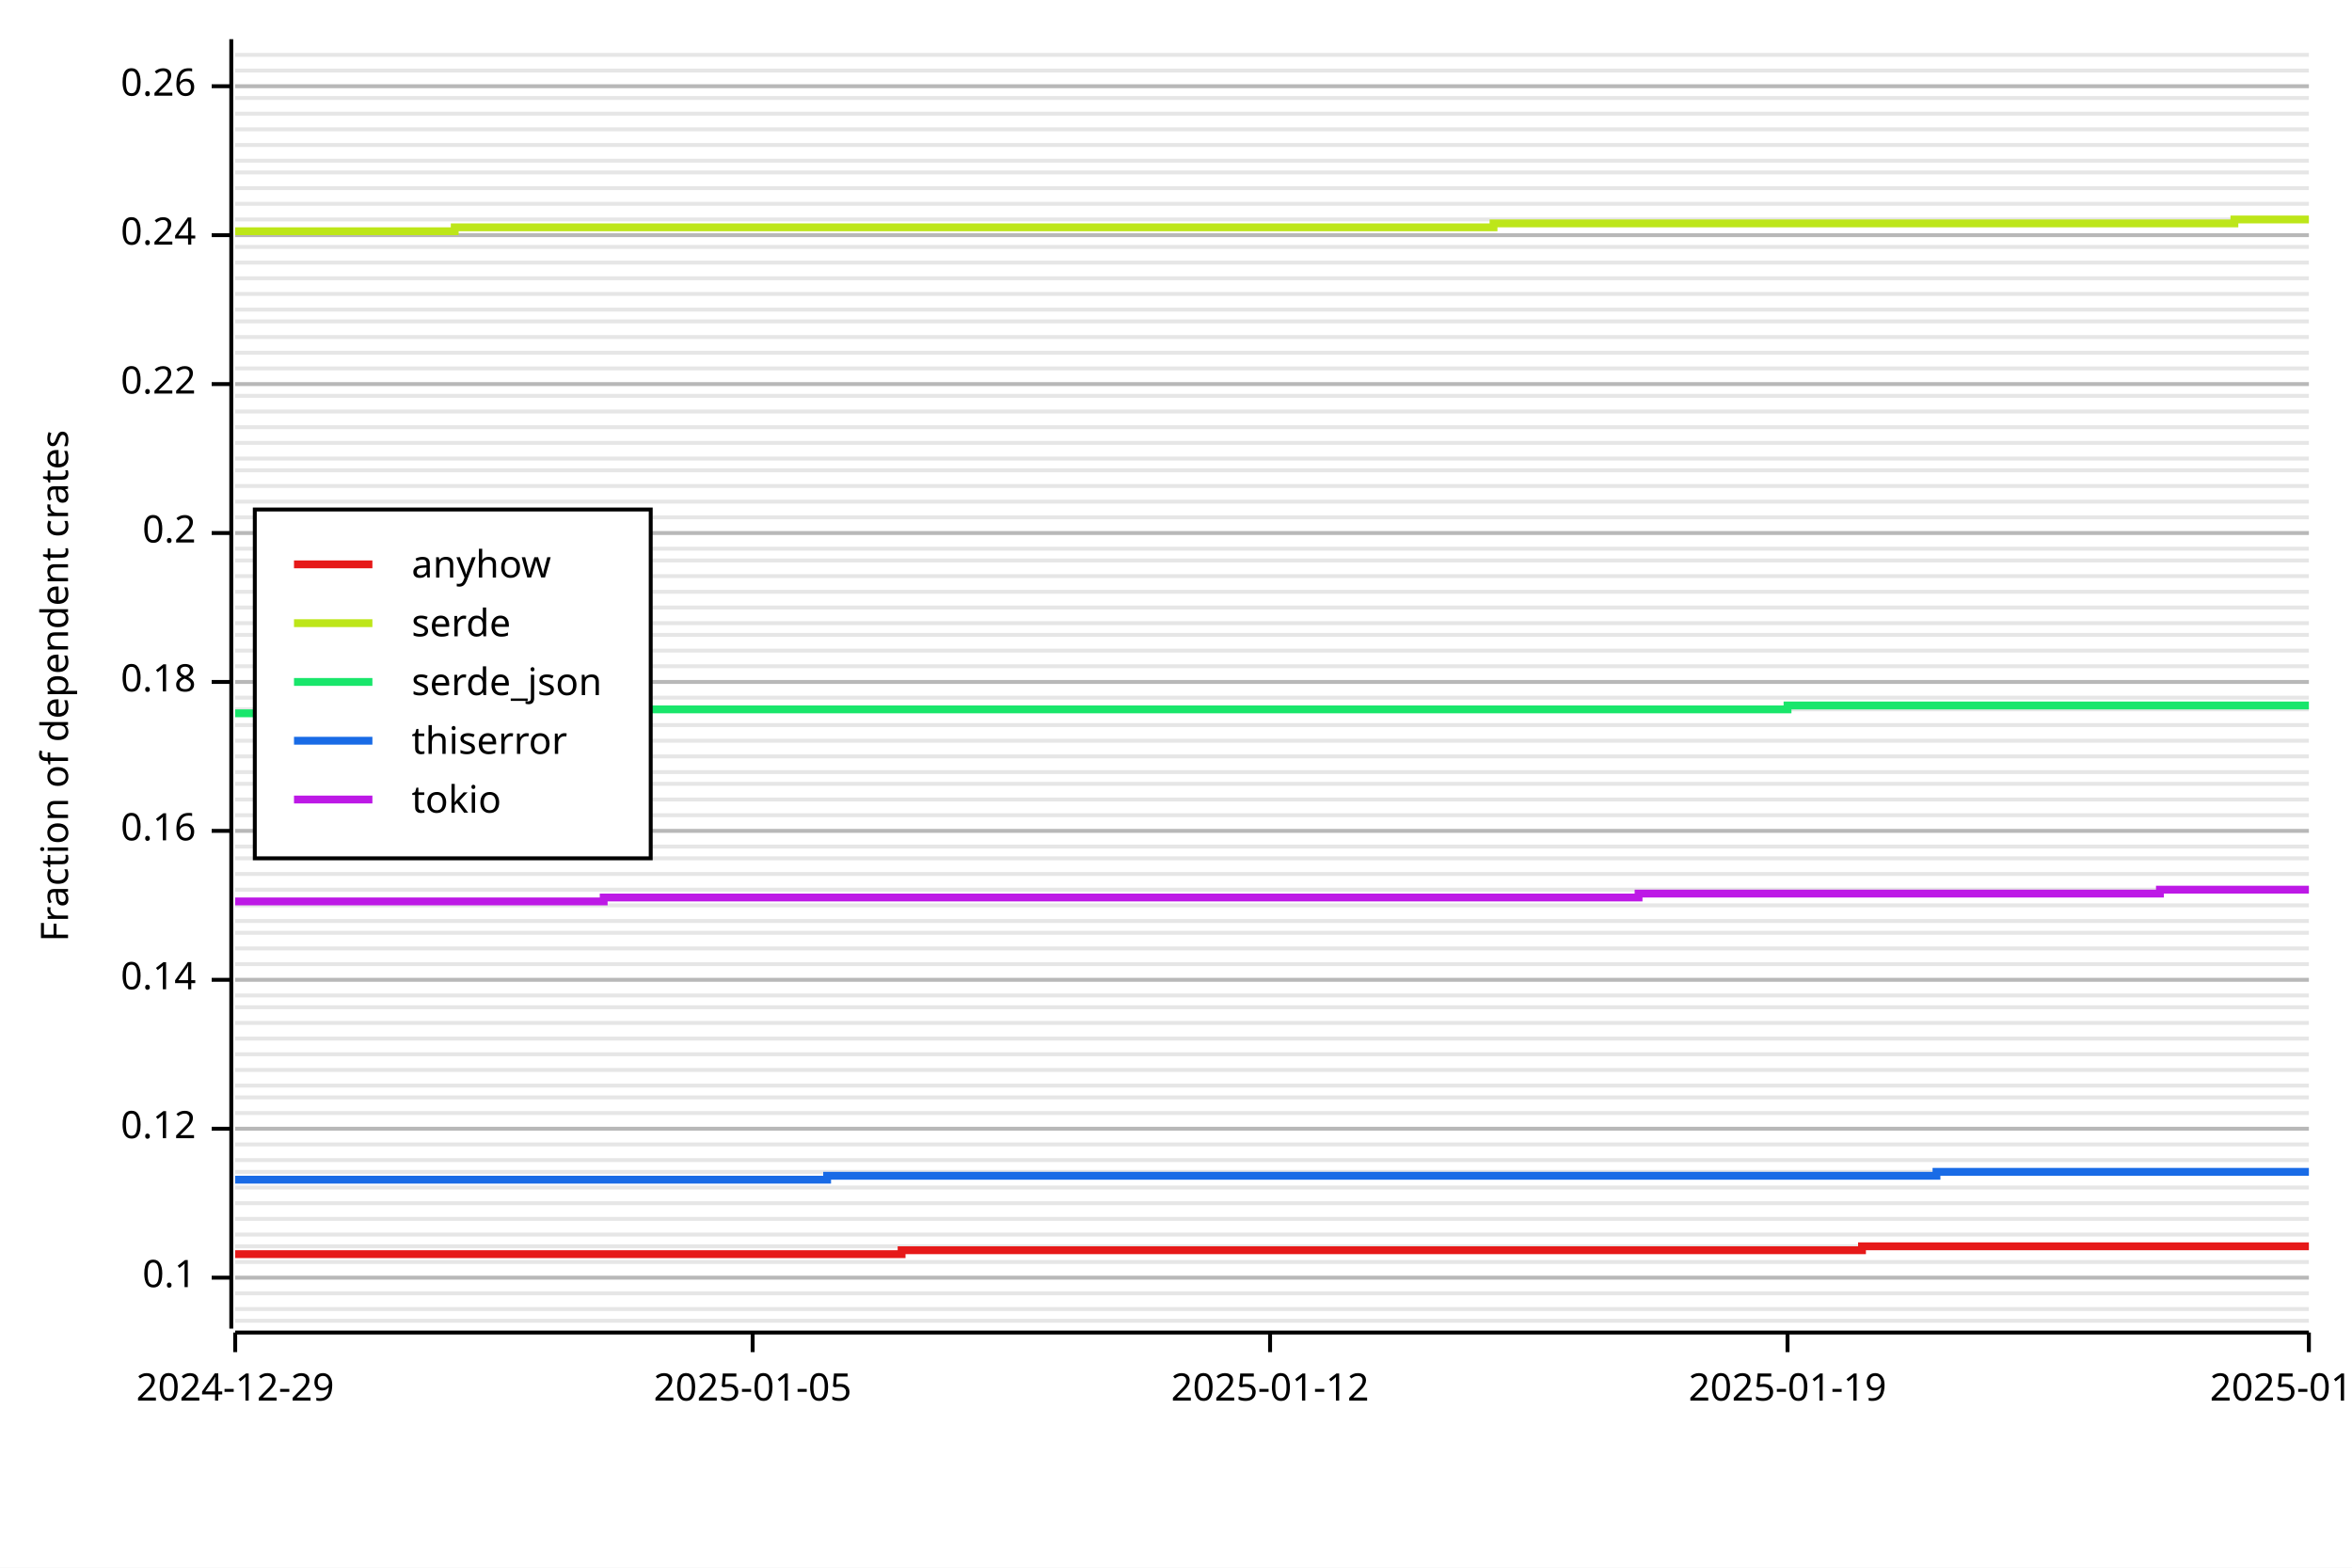
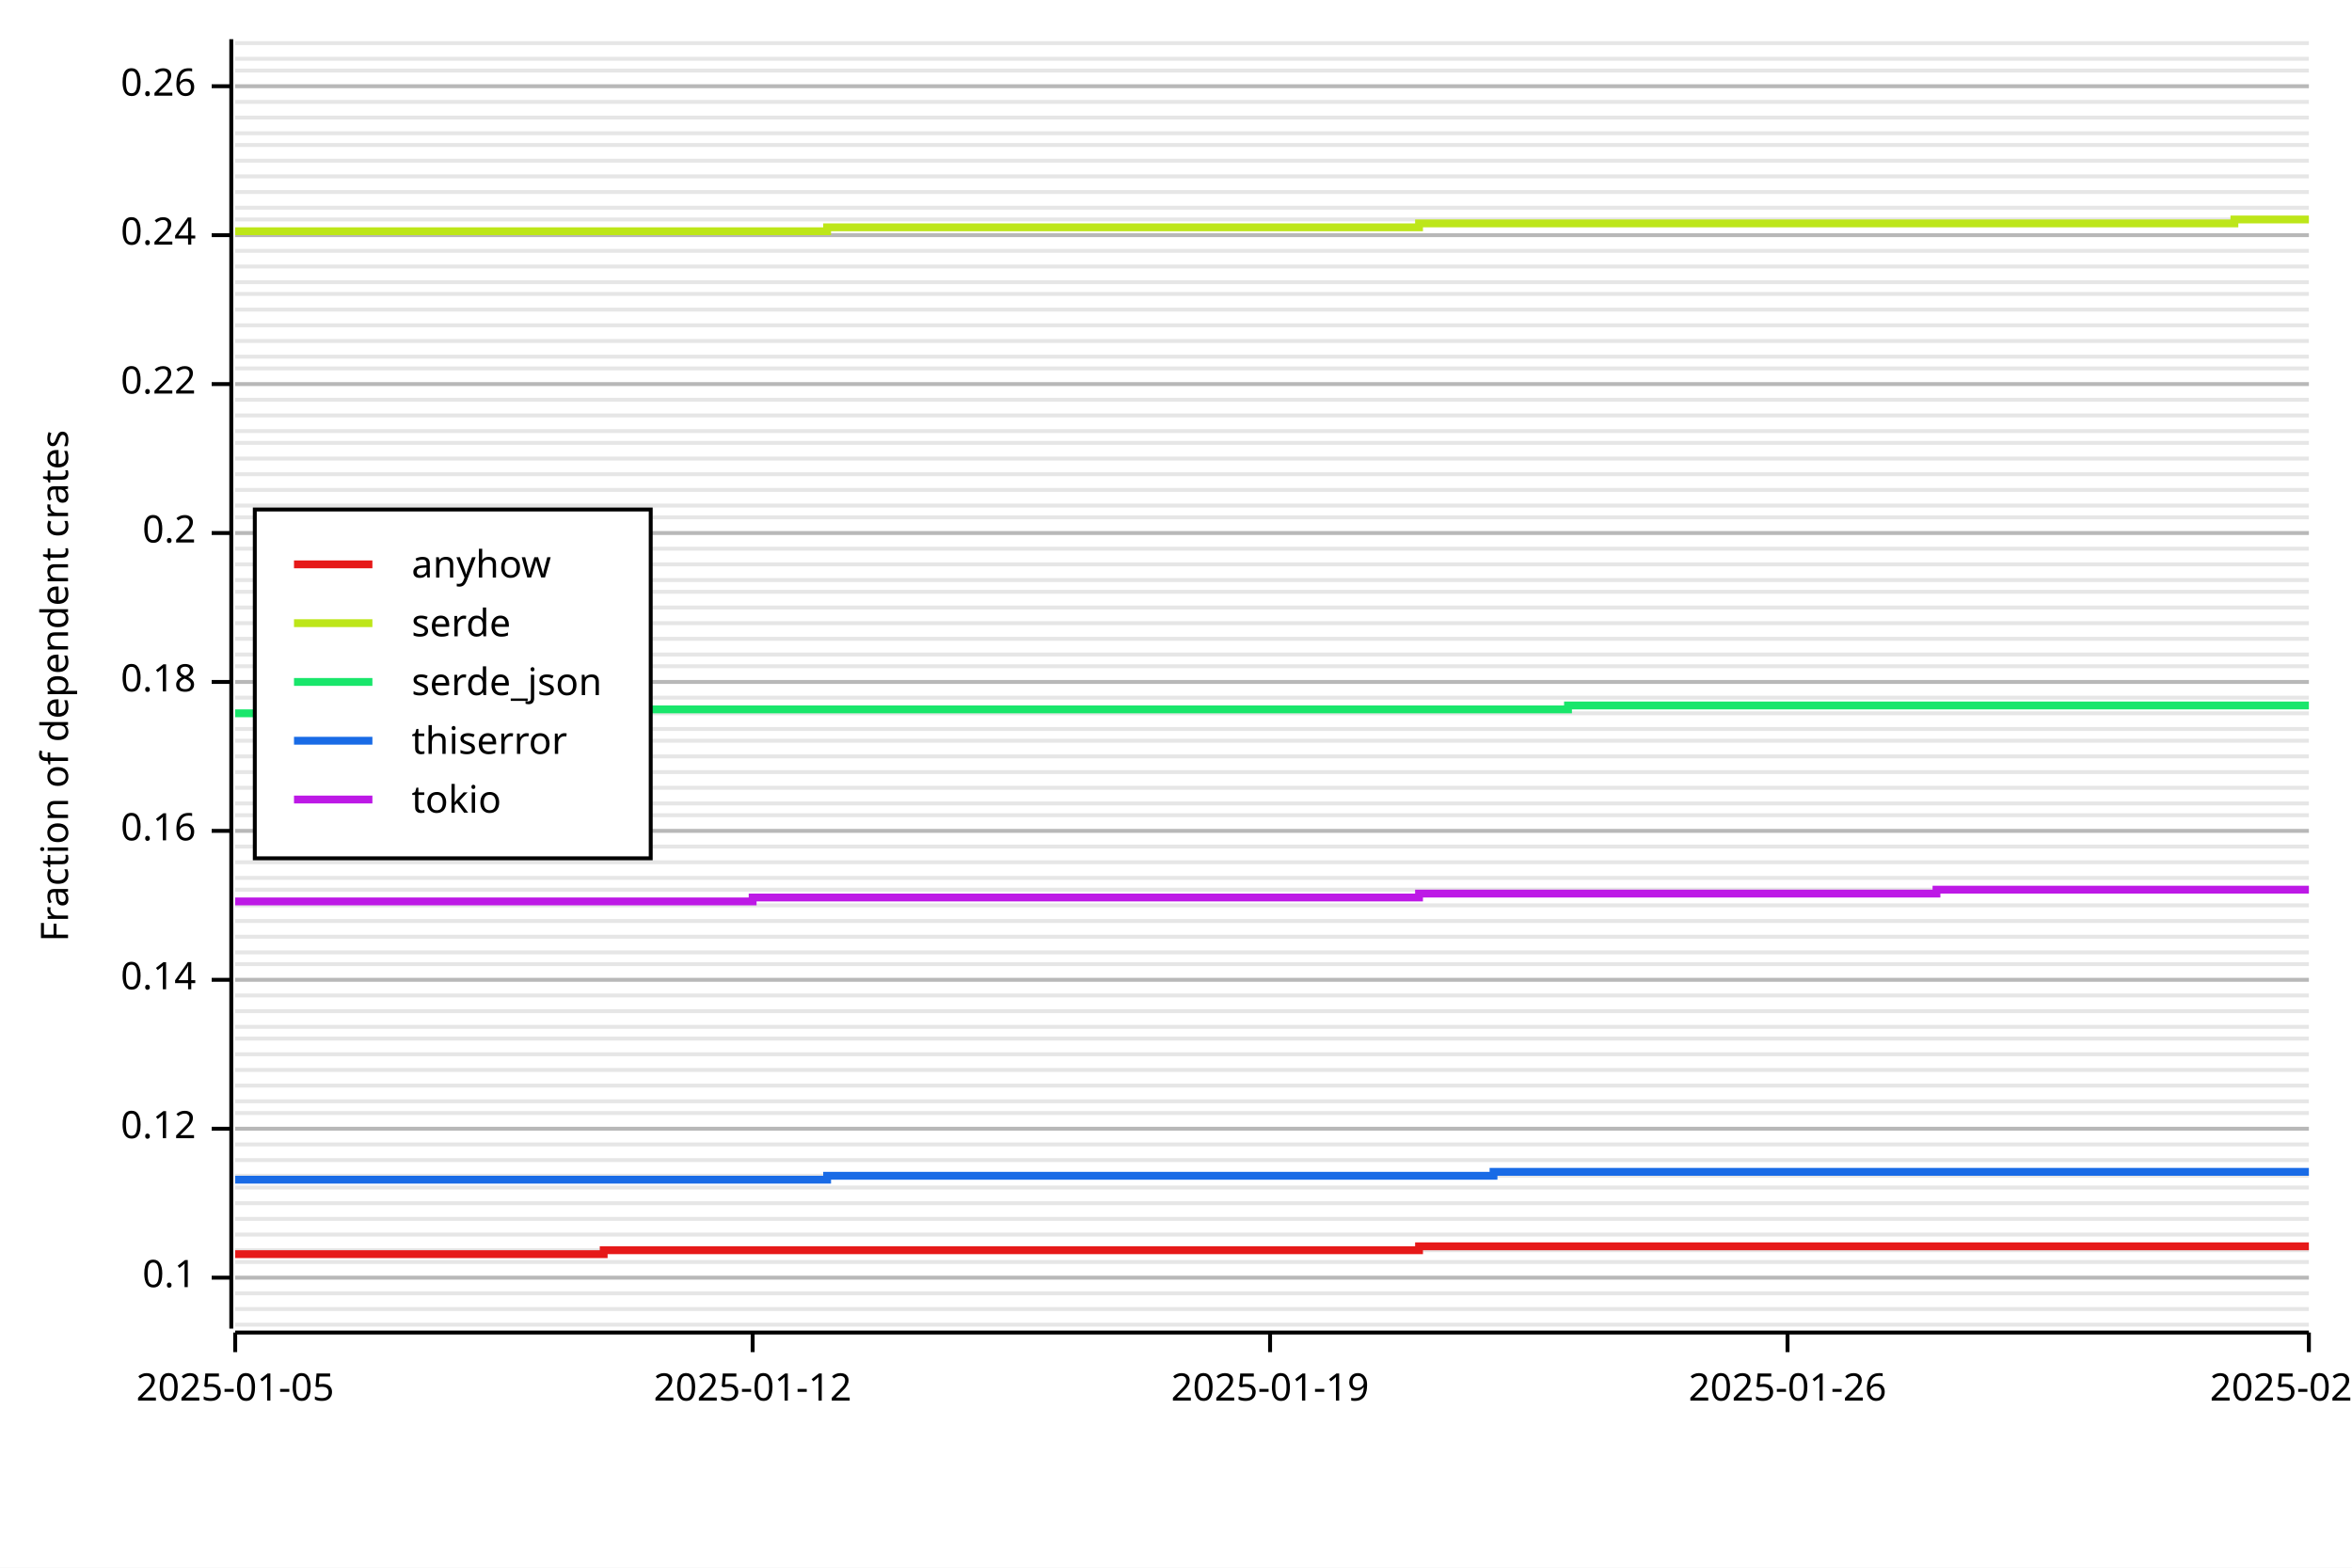
<svg xmlns="http://www.w3.org/2000/svg" width="600" height="400" viewBox="0 0 600 400">
  <rect x="0" y="0" width="600" height="400" opacity="1" fill="#FFFFFF" stroke="none" />
-   <line opacity="0.1" stroke="#000000" stroke-width="1" x1="60" y1="337" x2="589" y2="337" />
+   <line opacity="0.1" stroke="#000000" stroke-width="1" x1="60" y1="338" x2="589" y2="338" />
  <line opacity="0.1" stroke="#000000" stroke-width="1" x1="60" y1="334" x2="589" y2="334" />
  <line opacity="0.1" stroke="#000000" stroke-width="1" x1="60" y1="330" x2="589" y2="330" />
  <line opacity="0.1" stroke="#000000" stroke-width="1" x1="60" y1="326" x2="589" y2="326" />
  <line opacity="0.1" stroke="#000000" stroke-width="1" x1="60" y1="322" x2="589" y2="322" />
-   <line opacity="0.1" stroke="#000000" stroke-width="1" x1="60" y1="318" x2="589" y2="318" />
+   <line opacity="0.1" stroke="#000000" stroke-width="1" x1="60" y1="319" x2="589" y2="319" />
  <line opacity="0.1" stroke="#000000" stroke-width="1" x1="60" y1="315" x2="589" y2="315" />
  <line opacity="0.1" stroke="#000000" stroke-width="1" x1="60" y1="311" x2="589" y2="311" />
  <line opacity="0.1" stroke="#000000" stroke-width="1" x1="60" y1="307" x2="589" y2="307" />
  <line opacity="0.1" stroke="#000000" stroke-width="1" x1="60" y1="303" x2="589" y2="303" />
-   <line opacity="0.1" stroke="#000000" stroke-width="1" x1="60" y1="299" x2="589" y2="299" />
+   <line opacity="0.1" stroke="#000000" stroke-width="1" x1="60" y1="300" x2="589" y2="300" />
  <line opacity="0.1" stroke="#000000" stroke-width="1" x1="60" y1="296" x2="589" y2="296" />
  <line opacity="0.1" stroke="#000000" stroke-width="1" x1="60" y1="292" x2="589" y2="292" />
  <line opacity="0.1" stroke="#000000" stroke-width="1" x1="60" y1="288" x2="589" y2="288" />
  <line opacity="0.1" stroke="#000000" stroke-width="1" x1="60" y1="284" x2="589" y2="284" />
-   <line opacity="0.1" stroke="#000000" stroke-width="1" x1="60" y1="280" x2="589" y2="280" />
+   <line opacity="0.1" stroke="#000000" stroke-width="1" x1="60" y1="281" x2="589" y2="281" />
  <line opacity="0.1" stroke="#000000" stroke-width="1" x1="60" y1="277" x2="589" y2="277" />
  <line opacity="0.1" stroke="#000000" stroke-width="1" x1="60" y1="273" x2="589" y2="273" />
  <line opacity="0.1" stroke="#000000" stroke-width="1" x1="60" y1="269" x2="589" y2="269" />
  <line opacity="0.1" stroke="#000000" stroke-width="1" x1="60" y1="265" x2="589" y2="265" />
-   <line opacity="0.1" stroke="#000000" stroke-width="1" x1="60" y1="261" x2="589" y2="261" />
-   <line opacity="0.1" stroke="#000000" stroke-width="1" x1="60" y1="257" x2="589" y2="257" />
+   <line opacity="0.1" stroke="#000000" stroke-width="1" x1="60" y1="262" x2="589" y2="262" />
+   <line opacity="0.1" stroke="#000000" stroke-width="1" x1="60" y1="258" x2="589" y2="258" />
  <line opacity="0.1" stroke="#000000" stroke-width="1" x1="60" y1="254" x2="589" y2="254" />
  <line opacity="0.1" stroke="#000000" stroke-width="1" x1="60" y1="250" x2="589" y2="250" />
  <line opacity="0.1" stroke="#000000" stroke-width="1" x1="60" y1="246" x2="589" y2="246" />
-   <line opacity="0.1" stroke="#000000" stroke-width="1" x1="60" y1="242" x2="589" y2="242" />
-   <line opacity="0.1" stroke="#000000" stroke-width="1" x1="60" y1="238" x2="589" y2="238" />
+   <line opacity="0.1" stroke="#000000" stroke-width="1" x1="60" y1="243" x2="589" y2="243" />
+   <line opacity="0.1" stroke="#000000" stroke-width="1" x1="60" y1="239" x2="589" y2="239" />
  <line opacity="0.1" stroke="#000000" stroke-width="1" x1="60" y1="235" x2="589" y2="235" />
  <line opacity="0.1" stroke="#000000" stroke-width="1" x1="60" y1="231" x2="589" y2="231" />
  <line opacity="0.1" stroke="#000000" stroke-width="1" x1="60" y1="227" x2="589" y2="227" />
-   <line opacity="0.1" stroke="#000000" stroke-width="1" x1="60" y1="223" x2="589" y2="223" />
-   <line opacity="0.1" stroke="#000000" stroke-width="1" x1="60" y1="219" x2="589" y2="219" />
+   <line opacity="0.1" stroke="#000000" stroke-width="1" x1="60" y1="224" x2="589" y2="224" />
+   <line opacity="0.1" stroke="#000000" stroke-width="1" x1="60" y1="220" x2="589" y2="220" />
  <line opacity="0.1" stroke="#000000" stroke-width="1" x1="60" y1="216" x2="589" y2="216" />
  <line opacity="0.1" stroke="#000000" stroke-width="1" x1="60" y1="212" x2="589" y2="212" />
  <line opacity="0.1" stroke="#000000" stroke-width="1" x1="60" y1="208" x2="589" y2="208" />
-   <line opacity="0.1" stroke="#000000" stroke-width="1" x1="60" y1="204" x2="589" y2="204" />
-   <line opacity="0.1" stroke="#000000" stroke-width="1" x1="60" y1="200" x2="589" y2="200" />
+   <line opacity="0.1" stroke="#000000" stroke-width="1" x1="60" y1="205" x2="589" y2="205" />
+   <line opacity="0.1" stroke="#000000" stroke-width="1" x1="60" y1="201" x2="589" y2="201" />
  <line opacity="0.1" stroke="#000000" stroke-width="1" x1="60" y1="197" x2="589" y2="197" />
  <line opacity="0.1" stroke="#000000" stroke-width="1" x1="60" y1="193" x2="589" y2="193" />
  <line opacity="0.1" stroke="#000000" stroke-width="1" x1="60" y1="189" x2="589" y2="189" />
-   <line opacity="0.1" stroke="#000000" stroke-width="1" x1="60" y1="185" x2="589" y2="185" />
-   <line opacity="0.1" stroke="#000000" stroke-width="1" x1="60" y1="181" x2="589" y2="181" />
+   <line opacity="0.1" stroke="#000000" stroke-width="1" x1="60" y1="186" x2="589" y2="186" />
+   <line opacity="0.1" stroke="#000000" stroke-width="1" x1="60" y1="182" x2="589" y2="182" />
  <line opacity="0.1" stroke="#000000" stroke-width="1" x1="60" y1="178" x2="589" y2="178" />
  <line opacity="0.1" stroke="#000000" stroke-width="1" x1="60" y1="174" x2="589" y2="174" />
  <line opacity="0.1" stroke="#000000" stroke-width="1" x1="60" y1="170" x2="589" y2="170" />
-   <line opacity="0.1" stroke="#000000" stroke-width="1" x1="60" y1="166" x2="589" y2="166" />
-   <line opacity="0.1" stroke="#000000" stroke-width="1" x1="60" y1="162" x2="589" y2="162" />
+   <line opacity="0.1" stroke="#000000" stroke-width="1" x1="60" y1="167" x2="589" y2="167" />
+   <line opacity="0.1" stroke="#000000" stroke-width="1" x1="60" y1="163" x2="589" y2="163" />
  <line opacity="0.1" stroke="#000000" stroke-width="1" x1="60" y1="159" x2="589" y2="159" />
  <line opacity="0.1" stroke="#000000" stroke-width="1" x1="60" y1="155" x2="589" y2="155" />
  <line opacity="0.1" stroke="#000000" stroke-width="1" x1="60" y1="151" x2="589" y2="151" />
-   <line opacity="0.1" stroke="#000000" stroke-width="1" x1="60" y1="147" x2="589" y2="147" />
-   <line opacity="0.1" stroke="#000000" stroke-width="1" x1="60" y1="143" x2="589" y2="143" />
+   <line opacity="0.1" stroke="#000000" stroke-width="1" x1="60" y1="148" x2="589" y2="148" />
+   <line opacity="0.1" stroke="#000000" stroke-width="1" x1="60" y1="144" x2="589" y2="144" />
  <line opacity="0.1" stroke="#000000" stroke-width="1" x1="60" y1="140" x2="589" y2="140" />
  <line opacity="0.1" stroke="#000000" stroke-width="1" x1="60" y1="136" x2="589" y2="136" />
  <line opacity="0.1" stroke="#000000" stroke-width="1" x1="60" y1="132" x2="589" y2="132" />
-   <line opacity="0.1" stroke="#000000" stroke-width="1" x1="60" y1="128" x2="589" y2="128" />
-   <line opacity="0.1" stroke="#000000" stroke-width="1" x1="60" y1="124" x2="589" y2="124" />
-   <line opacity="0.1" stroke="#000000" stroke-width="1" x1="60" y1="120" x2="589" y2="120" />
+   <line opacity="0.1" stroke="#000000" stroke-width="1" x1="60" y1="129" x2="589" y2="129" />
+   <line opacity="0.1" stroke="#000000" stroke-width="1" x1="60" y1="125" x2="589" y2="125" />
+   <line opacity="0.1" stroke="#000000" stroke-width="1" x1="60" y1="121" x2="589" y2="121" />
  <line opacity="0.1" stroke="#000000" stroke-width="1" x1="60" y1="117" x2="589" y2="117" />
  <line opacity="0.1" stroke="#000000" stroke-width="1" x1="60" y1="113" x2="589" y2="113" />
-   <line opacity="0.1" stroke="#000000" stroke-width="1" x1="60" y1="109" x2="589" y2="109" />
-   <line opacity="0.1" stroke="#000000" stroke-width="1" x1="60" y1="105" x2="589" y2="105" />
-   <line opacity="0.1" stroke="#000000" stroke-width="1" x1="60" y1="101" x2="589" y2="101" />
+   <line opacity="0.1" stroke="#000000" stroke-width="1" x1="60" y1="110" x2="589" y2="110" />
+   <line opacity="0.1" stroke="#000000" stroke-width="1" x1="60" y1="106" x2="589" y2="106" />
+   <line opacity="0.1" stroke="#000000" stroke-width="1" x1="60" y1="102" x2="589" y2="102" />
  <line opacity="0.1" stroke="#000000" stroke-width="1" x1="60" y1="98" x2="589" y2="98" />
  <line opacity="0.1" stroke="#000000" stroke-width="1" x1="60" y1="94" x2="589" y2="94" />
-   <line opacity="0.1" stroke="#000000" stroke-width="1" x1="60" y1="90" x2="589" y2="90" />
-   <line opacity="0.1" stroke="#000000" stroke-width="1" x1="60" y1="86" x2="589" y2="86" />
-   <line opacity="0.1" stroke="#000000" stroke-width="1" x1="60" y1="82" x2="589" y2="82" />
+   <line opacity="0.1" stroke="#000000" stroke-width="1" x1="60" y1="91" x2="589" y2="91" />
+   <line opacity="0.1" stroke="#000000" stroke-width="1" x1="60" y1="87" x2="589" y2="87" />
+   <line opacity="0.1" stroke="#000000" stroke-width="1" x1="60" y1="83" x2="589" y2="83" />
  <line opacity="0.1" stroke="#000000" stroke-width="1" x1="60" y1="79" x2="589" y2="79" />
  <line opacity="0.1" stroke="#000000" stroke-width="1" x1="60" y1="75" x2="589" y2="75" />
-   <line opacity="0.1" stroke="#000000" stroke-width="1" x1="60" y1="71" x2="589" y2="71" />
-   <line opacity="0.1" stroke="#000000" stroke-width="1" x1="60" y1="67" x2="589" y2="67" />
-   <line opacity="0.1" stroke="#000000" stroke-width="1" x1="60" y1="63" x2="589" y2="63" />
+   <line opacity="0.1" stroke="#000000" stroke-width="1" x1="60" y1="72" x2="589" y2="72" />
+   <line opacity="0.1" stroke="#000000" stroke-width="1" x1="60" y1="68" x2="589" y2="68" />
+   <line opacity="0.1" stroke="#000000" stroke-width="1" x1="60" y1="64" x2="589" y2="64" />
  <line opacity="0.1" stroke="#000000" stroke-width="1" x1="60" y1="60" x2="589" y2="60" />
  <line opacity="0.1" stroke="#000000" stroke-width="1" x1="60" y1="56" x2="589" y2="56" />
-   <line opacity="0.1" stroke="#000000" stroke-width="1" x1="60" y1="52" x2="589" y2="52" />
-   <line opacity="0.1" stroke="#000000" stroke-width="1" x1="60" y1="48" x2="589" y2="48" />
-   <line opacity="0.1" stroke="#000000" stroke-width="1" x1="60" y1="44" x2="589" y2="44" />
+   <line opacity="0.1" stroke="#000000" stroke-width="1" x1="60" y1="53" x2="589" y2="53" />
+   <line opacity="0.1" stroke="#000000" stroke-width="1" x1="60" y1="49" x2="589" y2="49" />
+   <line opacity="0.1" stroke="#000000" stroke-width="1" x1="60" y1="45" x2="589" y2="45" />
  <line opacity="0.1" stroke="#000000" stroke-width="1" x1="60" y1="41" x2="589" y2="41" />
  <line opacity="0.1" stroke="#000000" stroke-width="1" x1="60" y1="37" x2="589" y2="37" />
-   <line opacity="0.1" stroke="#000000" stroke-width="1" x1="60" y1="33" x2="589" y2="33" />
-   <line opacity="0.1" stroke="#000000" stroke-width="1" x1="60" y1="29" x2="589" y2="29" />
-   <line opacity="0.1" stroke="#000000" stroke-width="1" x1="60" y1="25" x2="589" y2="25" />
+   <line opacity="0.1" stroke="#000000" stroke-width="1" x1="60" y1="34" x2="589" y2="34" />
+   <line opacity="0.1" stroke="#000000" stroke-width="1" x1="60" y1="30" x2="589" y2="30" />
+   <line opacity="0.1" stroke="#000000" stroke-width="1" x1="60" y1="26" x2="589" y2="26" />
  <line opacity="0.1" stroke="#000000" stroke-width="1" x1="60" y1="22" x2="589" y2="22" />
  <line opacity="0.1" stroke="#000000" stroke-width="1" x1="60" y1="18" x2="589" y2="18" />
-   <line opacity="0.1" stroke="#000000" stroke-width="1" x1="60" y1="14" x2="589" y2="14" />
+   <line opacity="0.1" stroke="#000000" stroke-width="1" x1="60" y1="15" x2="589" y2="15" />
+   <line opacity="0.1" stroke="#000000" stroke-width="1" x1="60" y1="11" x2="589" y2="11" />
  <text x="10" y="175" dy="0.76em" text-anchor="middle" font-family="sans-serif" font-size="9.677" opacity="1" fill="#000000" transform="rotate(270, 10, 175)">
Fraction of dependent crates
</text>
  <line opacity="0.2" stroke="#000000" stroke-width="1" x1="60" y1="326" x2="589" y2="326" />
  <line opacity="0.2" stroke="#000000" stroke-width="1" x1="60" y1="288" x2="589" y2="288" />
  <line opacity="0.2" stroke="#000000" stroke-width="1" x1="60" y1="250" x2="589" y2="250" />
  <line opacity="0.2" stroke="#000000" stroke-width="1" x1="60" y1="212" x2="589" y2="212" />
  <line opacity="0.2" stroke="#000000" stroke-width="1" x1="60" y1="174" x2="589" y2="174" />
  <line opacity="0.2" stroke="#000000" stroke-width="1" x1="60" y1="136" x2="589" y2="136" />
  <line opacity="0.2" stroke="#000000" stroke-width="1" x1="60" y1="98" x2="589" y2="98" />
  <line opacity="0.2" stroke="#000000" stroke-width="1" x1="60" y1="60" x2="589" y2="60" />
  <line opacity="0.2" stroke="#000000" stroke-width="1" x1="60" y1="22" x2="589" y2="22" />
  <polyline fill="none" opacity="1" stroke="#000000" stroke-width="1" points="59,10 59,339 " />
  <text x="50" y="326" dy="0.5ex" text-anchor="end" font-family="sans-serif" font-size="9.677" opacity="1" fill="#000000">
0.1
</text>
  <polyline fill="none" opacity="1" stroke="#000000" stroke-width="1" points="54,326 59,326 " />
  <text x="50" y="288" dy="0.5ex" text-anchor="end" font-family="sans-serif" font-size="9.677" opacity="1" fill="#000000">
0.12
</text>
  <polyline fill="none" opacity="1" stroke="#000000" stroke-width="1" points="54,288 59,288 " />
  <text x="50" y="250" dy="0.5ex" text-anchor="end" font-family="sans-serif" font-size="9.677" opacity="1" fill="#000000">
0.14
</text>
  <polyline fill="none" opacity="1" stroke="#000000" stroke-width="1" points="54,250 59,250 " />
  <text x="50" y="212" dy="0.5ex" text-anchor="end" font-family="sans-serif" font-size="9.677" opacity="1" fill="#000000">
0.16
</text>
  <polyline fill="none" opacity="1" stroke="#000000" stroke-width="1" points="54,212 59,212 " />
  <text x="50" y="174" dy="0.5ex" text-anchor="end" font-family="sans-serif" font-size="9.677" opacity="1" fill="#000000">
0.18
</text>
  <polyline fill="none" opacity="1" stroke="#000000" stroke-width="1" points="54,174 59,174 " />
  <text x="50" y="136" dy="0.5ex" text-anchor="end" font-family="sans-serif" font-size="9.677" opacity="1" fill="#000000">
0.2
</text>
  <polyline fill="none" opacity="1" stroke="#000000" stroke-width="1" points="54,136 59,136 " />
  <text x="50" y="98" dy="0.5ex" text-anchor="end" font-family="sans-serif" font-size="9.677" opacity="1" fill="#000000">
0.22
</text>
  <polyline fill="none" opacity="1" stroke="#000000" stroke-width="1" points="54,98 59,98 " />
  <text x="50" y="60" dy="0.5ex" text-anchor="end" font-family="sans-serif" font-size="9.677" opacity="1" fill="#000000">
0.24
</text>
  <polyline fill="none" opacity="1" stroke="#000000" stroke-width="1" points="54,60 59,60 " />
  <text x="50" y="22" dy="0.5ex" text-anchor="end" font-family="sans-serif" font-size="9.677" opacity="1" fill="#000000">
0.26
</text>
  <polyline fill="none" opacity="1" stroke="#000000" stroke-width="1" points="54,22 59,22 " />
  <polyline fill="none" opacity="1" stroke="#000000" stroke-width="1" points="60,340 589,340 " />
  <text x="60" y="350" dy="0.76em" text-anchor="middle" font-family="sans-serif" font-size="9.677" opacity="1" fill="#000000">
- 2024-12-29
+ 2025-01-05
</text>
  <polyline fill="none" opacity="1" stroke="#000000" stroke-width="1" points="60,340 60,345 " />
  <text x="192" y="350" dy="0.76em" text-anchor="middle" font-family="sans-serif" font-size="9.677" opacity="1" fill="#000000">
- 2025-01-05
+ 2025-01-12
</text>
  <polyline fill="none" opacity="1" stroke="#000000" stroke-width="1" points="192,340 192,345 " />
  <text x="324" y="350" dy="0.76em" text-anchor="middle" font-family="sans-serif" font-size="9.677" opacity="1" fill="#000000">
- 2025-01-12
+ 2025-01-19
</text>
  <polyline fill="none" opacity="1" stroke="#000000" stroke-width="1" points="324,340 324,345 " />
  <text x="456" y="350" dy="0.76em" text-anchor="middle" font-family="sans-serif" font-size="9.677" opacity="1" fill="#000000">
- 2025-01-19
+ 2025-01-26
</text>
  <polyline fill="none" opacity="1" stroke="#000000" stroke-width="1" points="456,340 456,345 " />
  <text x="589" y="350" dy="0.76em" text-anchor="middle" font-family="sans-serif" font-size="9.677" opacity="1" fill="#000000">
- 2025-01-26
+ 2025-02-02
</text>
  <polyline fill="none" opacity="1" stroke="#000000" stroke-width="1" points="589,340 589,345 " />
-   <polyline fill="none" opacity="1" stroke="#E61919" stroke-width="2" points="60,320 60,320 78,320 78,320 97,320 97,320 116,320 116,320 135,320 135,320 154,320 154,320 173,320 192,320 211,320 211,320 230,320 230,319 248,319 248,319 267,319 267,319 286,319 286,319 305,319 305,319 324,319 324,319 343,319 343,319 362,319 362,319 381,319 381,319 400,319 400,319 418,319 418,319 437,319 437,319 456,319 456,319 475,319 475,318 494,318 494,318 513,318 513,318 532,318 532,318 551,318 551,318 570,318 570,318 589,318 " />
-   <polyline fill="none" opacity="1" stroke="#BDE619" stroke-width="2" points="60,59 60,59 78,59 78,59 97,59 97,59 116,59 116,58 135,58 135,58 154,58 154,58 173,58 192,58 211,58 211,58 230,58 230,58 248,58 248,58 267,58 267,58 286,58 286,58 305,58 305,58 324,58 324,58 343,58 343,58 362,58 362,58 381,58 381,57 400,57 400,57 418,57 418,57 437,57 437,57 456,57 456,57 475,57 475,57 494,57 494,57 513,57 513,57 532,57 532,57 551,57 551,57 570,57 570,56 589,56 " />
-   <polyline fill="none" opacity="1" stroke="#19E66B" stroke-width="2" points="60,182 60,182 78,182 78,182 97,182 97,182 116,182 116,182 135,182 135,181 154,181 154,181 173,181 192,181 211,181 211,181 230,181 230,181 248,181 248,181 267,181 267,181 286,181 286,181 305,181 305,181 324,181 324,181 343,181 343,181 362,181 362,181 381,181 381,181 400,181 400,181 418,181 418,181 437,181 437,181 456,181 456,180 475,180 475,180 494,180 494,180 513,180 513,180 532,180 532,180 551,180 551,180 570,180 570,180 589,180 " />
-   <polyline fill="none" opacity="1" stroke="#196BE6" stroke-width="2" points="60,301 60,301 78,301 78,301 97,301 97,301 116,301 116,301 135,301 135,301 154,301 154,301 173,301 192,301 211,301 211,300 230,300 230,300 248,300 248,300 267,300 267,300 286,300 286,300 305,300 305,300 324,300 324,300 343,300 343,300 362,300 362,300 381,300 381,300 400,300 400,300 418,300 418,300 437,300 437,300 456,300 456,300 475,300 475,300 494,300 494,299 513,299 513,299 532,299 532,299 551,299 551,299 570,299 570,299 589,299 " />
-   <polyline fill="none" opacity="1" stroke="#BD19E6" stroke-width="2" points="60,230 60,230 78,230 78,230 97,230 97,230 116,230 116,230 135,230 135,230 154,230 154,229 173,229 192,229 211,229 211,229 230,229 230,229 248,229 248,229 267,229 267,229 286,229 286,229 305,229 305,229 324,229 324,229 343,229 343,229 362,229 362,229 381,229 381,229 400,229 400,229 418,229 418,228 437,228 437,228 456,228 456,228 475,228 475,228 494,228 494,228 513,228 513,228 532,228 532,228 551,228 551,227 570,227 570,227 589,227 " />
+   <polyline fill="none" opacity="1" stroke="#E61919" stroke-width="2" points="60,320 78,320 78,320 97,320 97,320 116,320 116,320 135,320 135,320 154,320 154,319 173,319 173,319 192,319 192,319 211,319 211,319 230,319 230,319 248,319 248,319 267,319 267,319 286,319 286,319 305,319 305,319 324,319 324,319 343,319 343,319 362,319 362,318 381,318 381,318 400,318 400,318 418,318 418,318 437,318 437,318 456,318 456,318 475,318 475,318 494,318 494,318 513,318 513,318 532,318 532,318 551,318 551,318 570,318 570,318 589,318 " />
+   <polyline fill="none" opacity="1" stroke="#BDE619" stroke-width="2" points="60,59 78,59 78,59 97,59 97,59 116,59 116,59 135,59 135,59 154,59 154,59 173,59 173,59 192,59 192,59 211,59 211,58 230,58 230,58 248,58 248,58 267,58 267,58 286,58 286,58 305,58 305,58 324,58 324,58 343,58 343,58 362,58 362,57 381,57 381,57 400,57 400,57 418,57 418,57 437,57 437,57 456,57 456,57 475,57 475,57 494,57 494,57 513,57 513,57 532,57 532,57 551,57 551,57 570,57 570,56 589,56 " />
+   <polyline fill="none" opacity="1" stroke="#19E66B" stroke-width="2" points="60,182 78,182 78,182 97,182 97,182 116,182 116,182 135,182 135,182 154,182 154,181 173,181 173,181 192,181 192,181 211,181 211,181 230,181 230,181 248,181 248,181 267,181 267,181 286,181 286,181 305,181 305,181 324,181 324,181 343,181 343,181 362,181 362,181 381,181 381,181 400,181 400,180 418,180 418,180 437,180 437,180 456,180 456,180 475,180 475,180 494,180 494,180 513,180 513,180 532,180 532,180 551,180 551,180 570,180 570,180 589,180 " />
+   <polyline fill="none" opacity="1" stroke="#196BE6" stroke-width="2" points="60,301 78,301 78,301 97,301 97,301 116,301 116,301 135,301 135,301 154,301 154,301 173,301 173,301 192,301 192,301 211,301 211,300 230,300 230,300 248,300 248,300 267,300 267,300 286,300 286,300 305,300 305,300 324,300 324,300 343,300 343,300 362,300 362,300 381,300 381,299 400,299 400,299 418,299 418,299 437,299 437,299 456,299 456,299 475,299 475,299 494,299 494,299 513,299 513,299 532,299 532,299 551,299 551,299 570,299 570,299 589,299 " />
+   <polyline fill="none" opacity="1" stroke="#BD19E6" stroke-width="2" points="60,230 78,230 78,230 97,230 97,230 116,230 116,230 135,230 135,230 154,230 154,230 173,230 173,230 192,230 192,229 211,229 211,229 230,229 230,229 248,229 248,229 267,229 267,229 286,229 286,229 305,229 305,229 324,229 324,229 343,229 343,229 362,229 362,228 381,228 381,228 400,228 400,228 418,228 418,228 437,228 437,228 456,228 456,228 475,228 475,228 494,228 494,227 513,227 513,227 532,227 532,227 551,227 551,227 570,227 570,227 589,227 " />
  <rect x="65" y="130" width="101" height="89" opacity="1" fill="#FFFFFF" stroke="none" />
  <rect x="65" y="130" width="101" height="89" opacity="1" fill="none" stroke="#000000" />
  <text x="105" y="140" dy="0.76em" text-anchor="start" font-family="sans-serif" font-size="9.677" opacity="1" fill="#000000">
anyhow
</text>
  <text x="105" y="155" dy="0.76em" text-anchor="start" font-family="sans-serif" font-size="9.677" opacity="1" fill="#000000">
serde
</text>
  <text x="105" y="170" dy="0.76em" text-anchor="start" font-family="sans-serif" font-size="9.677" opacity="1" fill="#000000">
serde_json
</text>
  <text x="105" y="185" dy="0.76em" text-anchor="start" font-family="sans-serif" font-size="9.677" opacity="1" fill="#000000">
thiserror
</text>
  <text x="105" y="200" dy="0.76em" text-anchor="start" font-family="sans-serif" font-size="9.677" opacity="1" fill="#000000">
tokio
</text>
  <polyline fill="none" opacity="1" stroke="#E61919" stroke-width="2" points="75,144 95,144 " />
  <polyline fill="none" opacity="1" stroke="#BDE619" stroke-width="2" points="75,159 95,159 " />
  <polyline fill="none" opacity="1" stroke="#19E66B" stroke-width="2" points="75,174 95,174 " />
  <polyline fill="none" opacity="1" stroke="#196BE6" stroke-width="2" points="75,189 95,189 " />
  <polyline fill="none" opacity="1" stroke="#BD19E6" stroke-width="2" points="75,204 95,204 " />
</svg>
